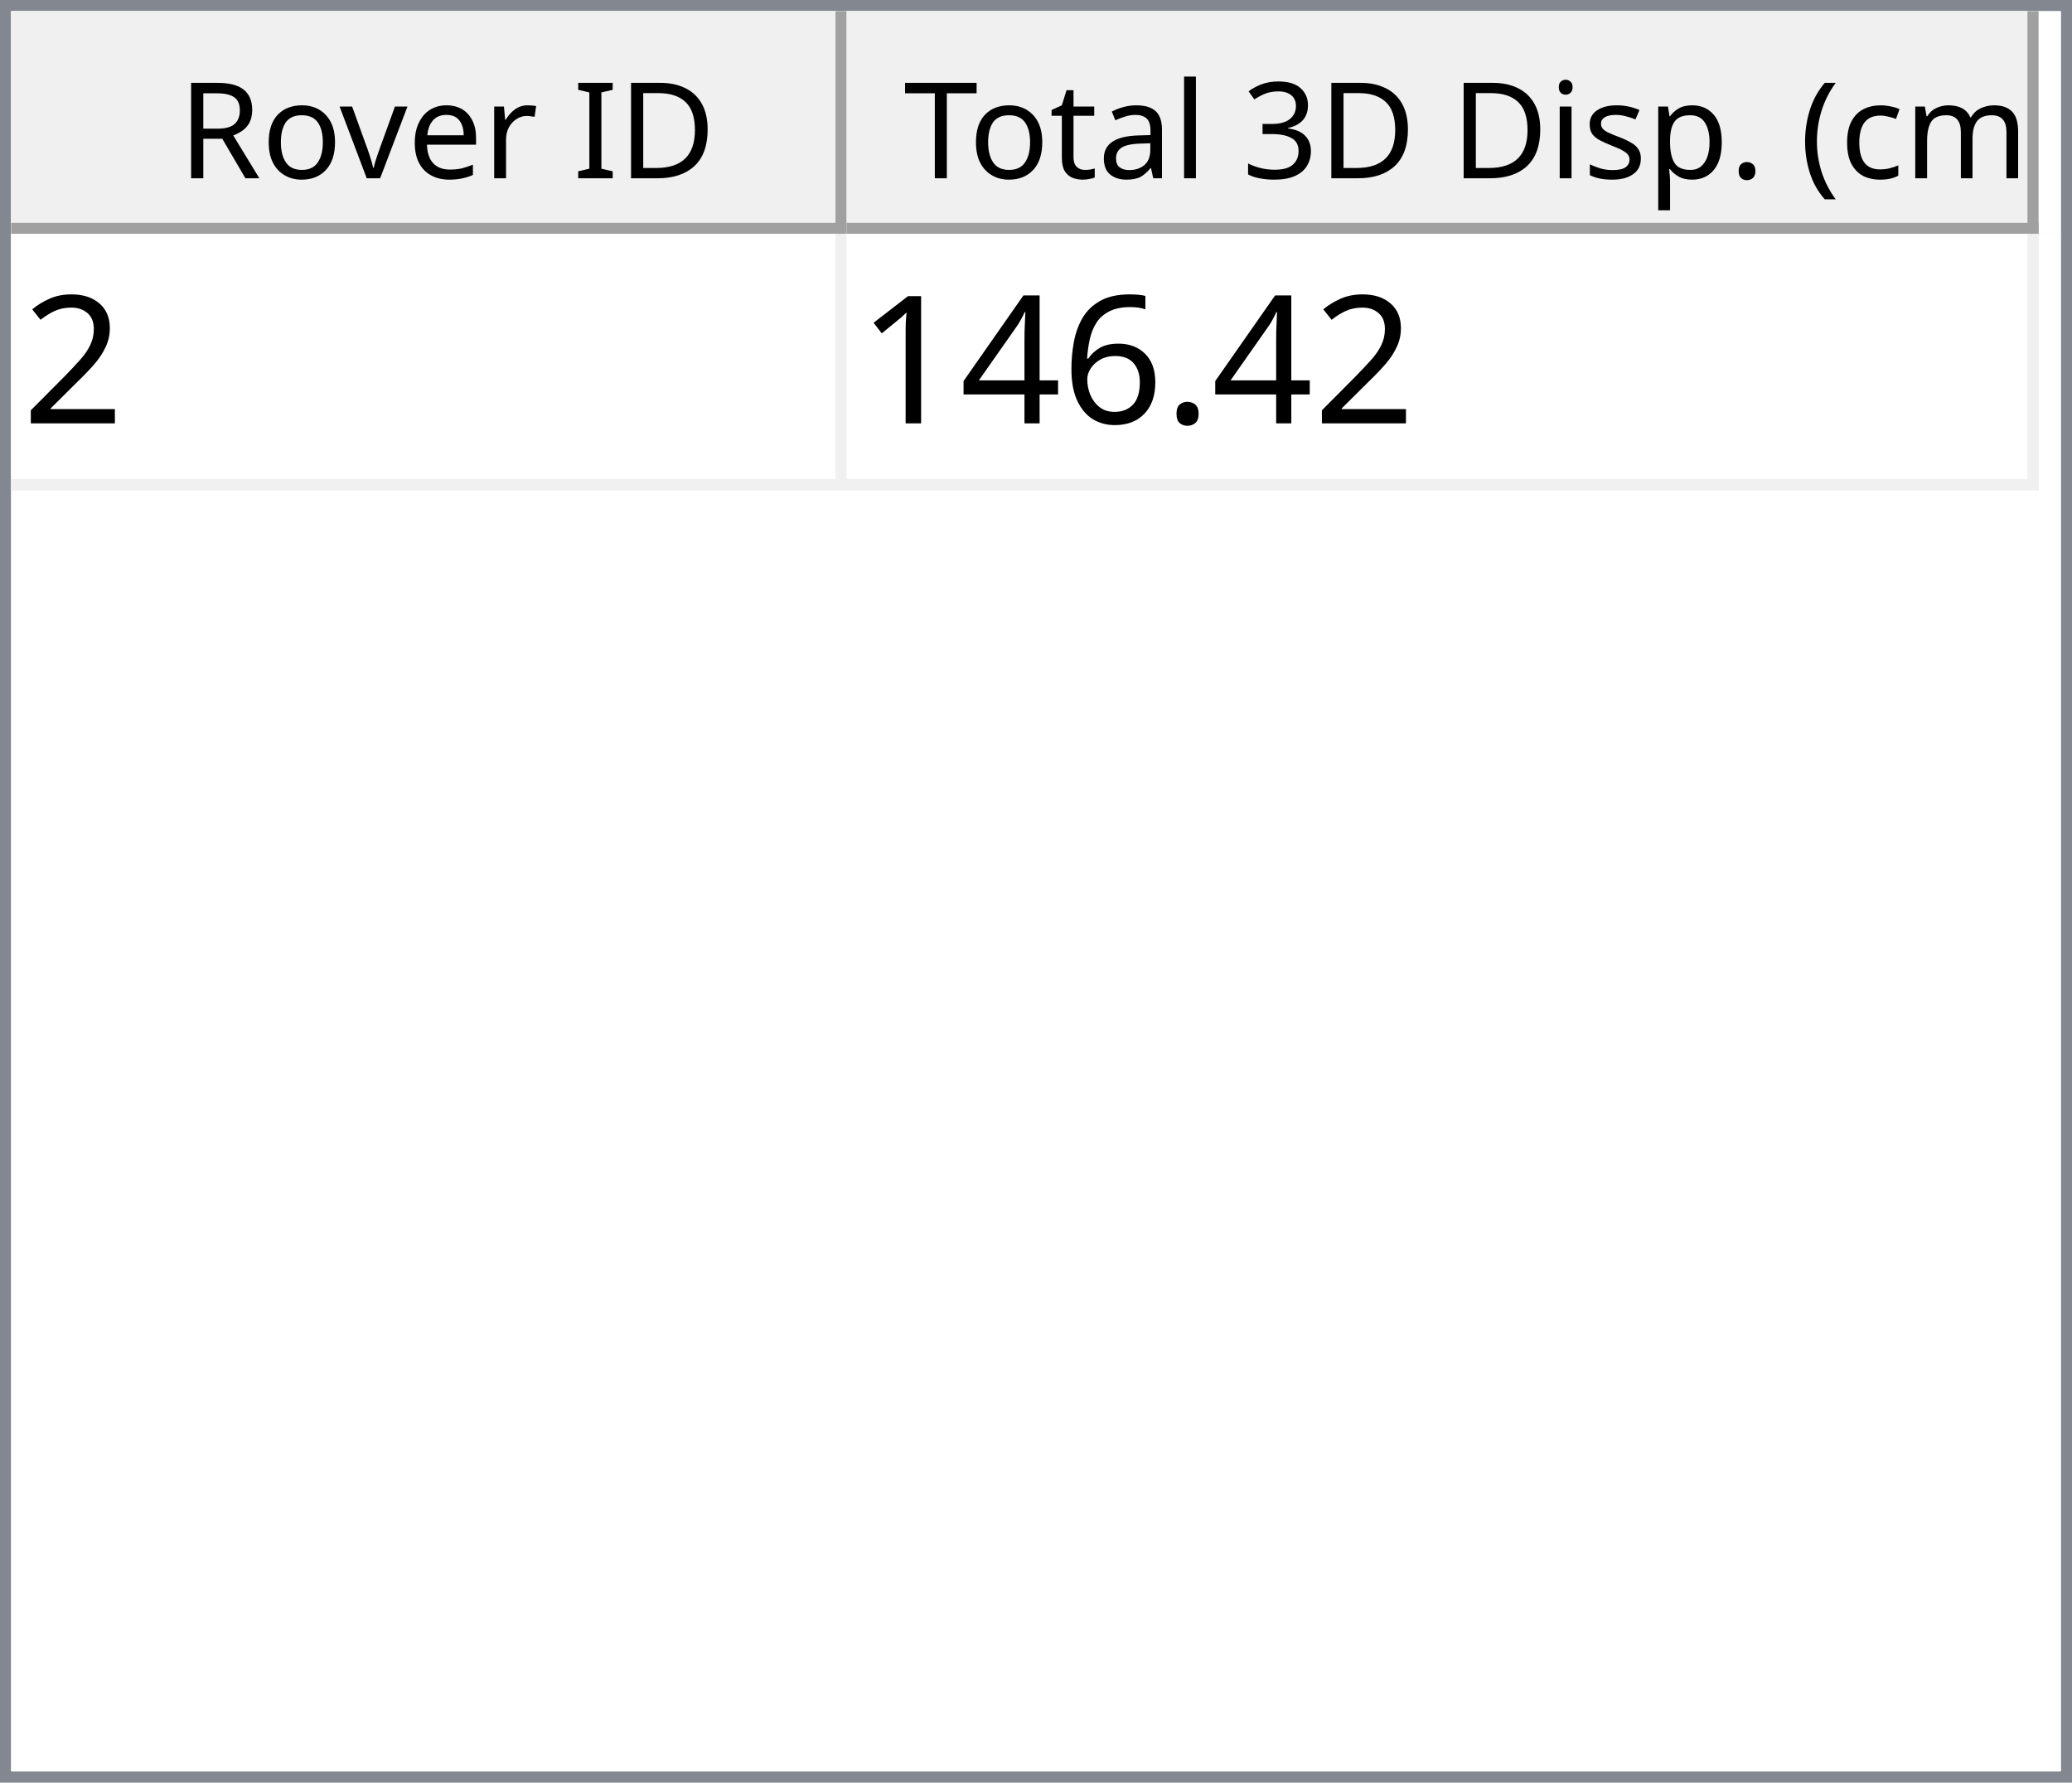
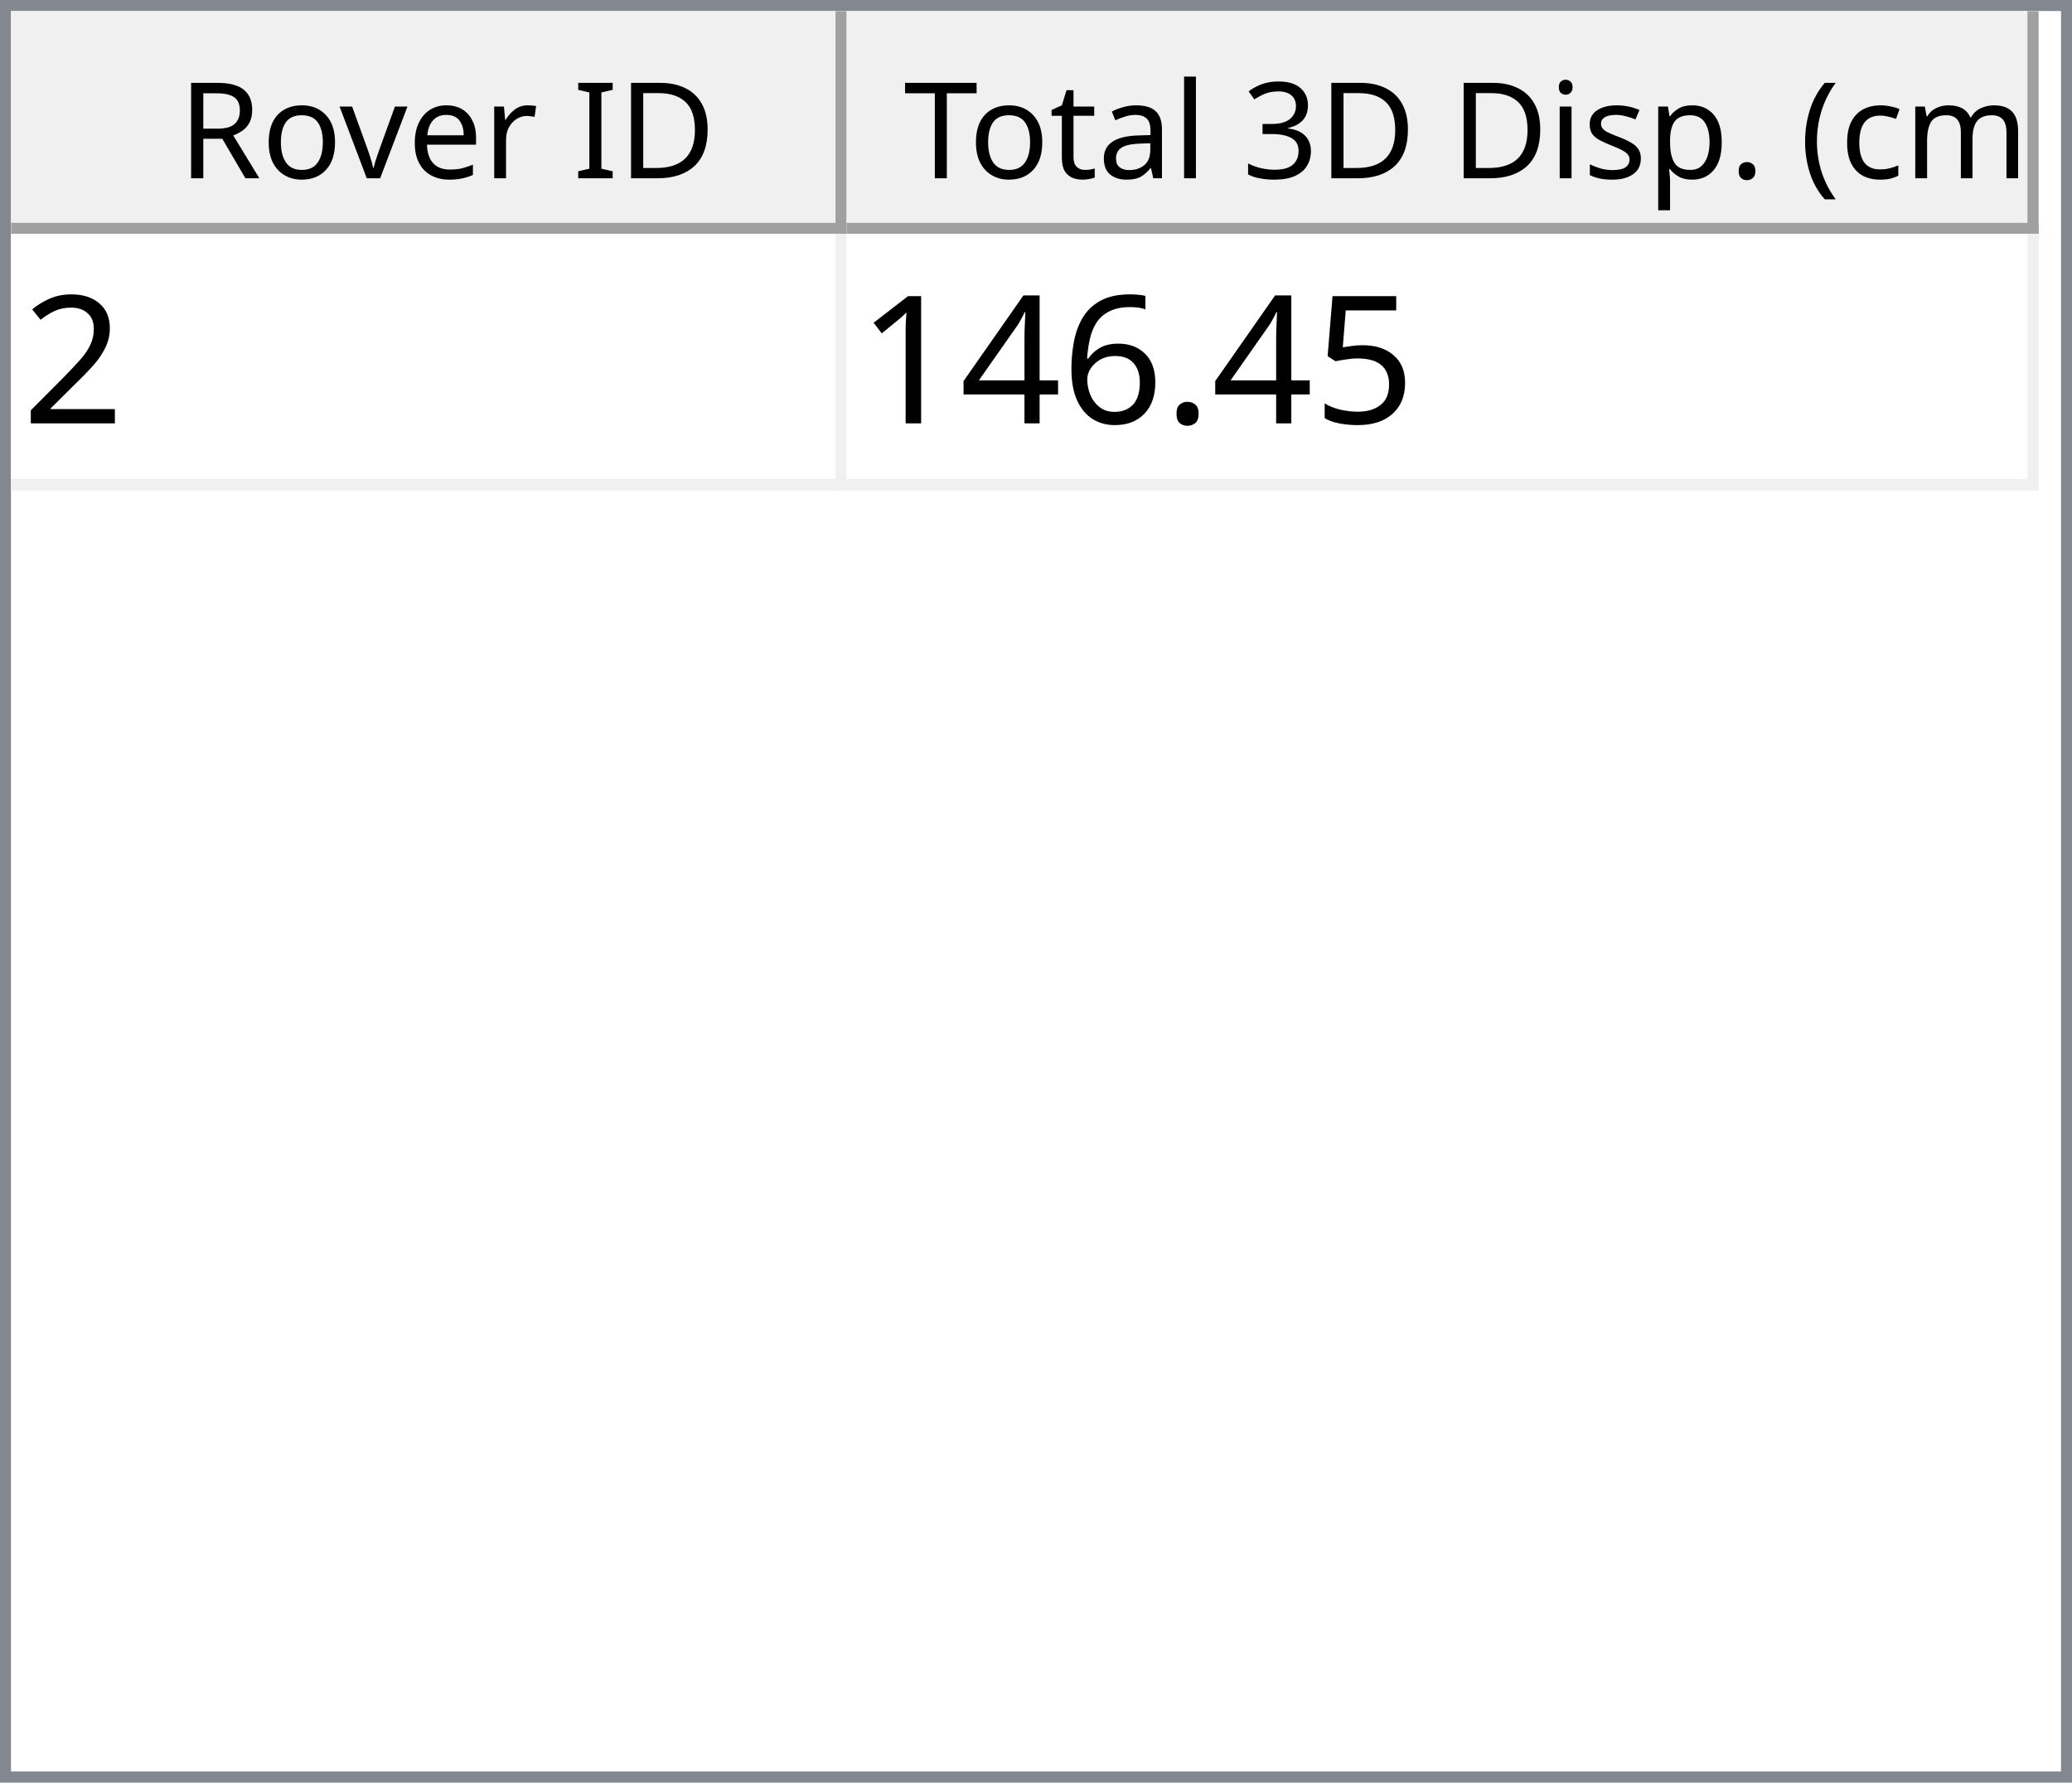
<svg xmlns="http://www.w3.org/2000/svg" style="fill-opacity:1; color-rendering:auto; color-interpolation:auto; text-rendering:auto; stroke:black; stroke-linecap:square; stroke-miterlimit:10; shape-rendering:auto; stroke-opacity:1; fill:black; stroke-dasharray:none; font-weight:normal; stroke-width:1; font-family:'Dialog'; font-style:normal; stroke-linejoin:miter; font-size:12px; stroke-dashoffset:0; image-rendering:auto;" width="186" height="160">
  <defs id="genericDefs" />
  <g>
    <defs id="defs1">
      <clipPath clipPathUnits="userSpaceOnUse" id="clipPath1">
        <path d="M0 0 L186 0 L186 160 L0 160 L0 0 Z" />
      </clipPath>
      <clipPath clipPathUnits="userSpaceOnUse" id="clipPath2">
        <path d="M0 0 L0 160 L186 160 L186 0 Z" />
      </clipPath>
      <clipPath clipPathUnits="userSpaceOnUse" id="clipPath3">
        <path d="M0 0 L0 20 L184 20 L184 0 Z" />
      </clipPath>
      <clipPath clipPathUnits="userSpaceOnUse" id="clipPath4">
        <path d="M0 0 L0 20 L75 20 L75 0 Z" />
      </clipPath>
      <clipPath clipPathUnits="userSpaceOnUse" id="clipPath5">
        <path d="M1 1 L1 19 L74 19 L74 1 Z" />
      </clipPath>
      <clipPath clipPathUnits="userSpaceOnUse" id="clipPath6">
        <path d="M0 0 L0 18 L73 18 L73 0 Z" />
      </clipPath>
      <clipPath clipPathUnits="userSpaceOnUse" id="clipPath7">
        <path d="M-0.5 -0.5 L-0.5 19.5 L74.5 19.5 L74.5 -0.5 Z" />
      </clipPath>
      <clipPath clipPathUnits="userSpaceOnUse" id="clipPath8">
        <path d="M0 0 L0 20 L107 20 L107 0 Z" />
      </clipPath>
      <clipPath clipPathUnits="userSpaceOnUse" id="clipPath9">
        <path d="M1 1 L1 19 L106 19 L106 1 Z" />
      </clipPath>
      <clipPath clipPathUnits="userSpaceOnUse" id="clipPath10">
        <path d="M0 0 L0 18 L105 18 L105 0 Z" />
      </clipPath>
      <clipPath clipPathUnits="userSpaceOnUse" id="clipPath11">
        <path d="M-0.5 -0.5 L-0.5 19.5 L106.5 19.5 L106.5 -0.5 Z" />
      </clipPath>
      <clipPath clipPathUnits="userSpaceOnUse" id="clipPath12">
        <path d="M0 0 L0 138 L184 138 L184 0 Z" />
      </clipPath>
      <clipPath clipPathUnits="userSpaceOnUse" id="clipPath13">
        <path d="M0 0 L0 23 L182 23 L182 0 Z" />
      </clipPath>
      <clipPath clipPathUnits="userSpaceOnUse" id="clipPath14">
        <path d="M-0.5 -0.5 L-0.5 22.5 L181.5 22.5 L181.5 -0.5 Z" />
      </clipPath>
      <clipPath clipPathUnits="userSpaceOnUse" id="clipPath15">
        <path d="M0 0 L0 22 L74 22 L74 0 Z" />
      </clipPath>
      <clipPath clipPathUnits="userSpaceOnUse" id="clipPath16">
        <path d="M0 0 L0 22 L106 22 L106 0 Z" />
      </clipPath>
      <font horiz-adv-x="64.551" id="font1">
        <font-face ascent="107.91" descent="25.098" units-per-em="100" style="font-style:normal; font-family:Segoe UI; font-weight:normal;" />
        <missing-glyph horiz-adv-x="64.551" d="M8.109 0 L8.109 68.266 L56.453 68.266 L56.453 0 L8.109 0 ZM15.328 7.234 L49.219 7.234 L49.219 61.031 L15.328 61.031 L15.328 7.234 Z" />
        <glyph unicode="D" horiz-adv-x="70.117" d="M9.188 0 L9.188 70.016 L28.516 70.016 Q65.531 70.016 65.531 35.891 Q65.531 19.672 55.25 9.836 Q44.969 0 27.734 0 L9.188 0 ZM17.391 62.594 L17.391 7.422 L27.828 7.422 Q41.609 7.422 49.273 14.797 Q56.938 22.172 56.938 35.688 Q56.938 62.594 28.328 62.594 L17.391 62.594 Z" />
        <glyph unicode="I" horiz-adv-x="26.611" d="M17.391 0 L9.188 0 L9.188 70.016 L17.391 70.016 L17.391 0 Z" />
        <glyph unicode=" " horiz-adv-x="27.393" d="" />
        <glyph unicode="r" horiz-adv-x="34.766" d="M34.188 41.891 Q32.078 43.5 28.125 43.5 Q23 43.5 19.555 38.672 Q16.109 33.844 16.109 25.484 L16.109 0 L8.109 0 L8.109 50 L16.109 50 L16.109 39.703 L16.312 39.703 Q18.016 44.969 21.531 47.922 Q25.047 50.875 29.391 50.875 Q32.516 50.875 34.188 50.203 L34.188 41.891 Z" />
        <glyph unicode="e" horiz-adv-x="52.295" d="M48.297 23 L12.984 23 Q13.188 14.656 17.484 10.109 Q21.781 5.562 29.297 5.562 Q37.75 5.562 44.828 11.141 L44.828 3.609 Q38.234 -1.172 27.391 -1.172 Q16.797 -1.172 10.742 5.641 Q4.688 12.453 4.688 24.812 Q4.688 36.469 11.305 43.82 Q17.922 51.172 27.734 51.172 Q37.547 51.172 42.922 44.828 Q48.297 38.484 48.297 27.203 L48.297 23 ZM40.094 29.781 Q40.047 36.719 36.75 40.578 Q33.453 44.438 27.594 44.438 Q21.922 44.438 17.969 40.383 Q14.016 36.328 13.094 29.781 L40.094 29.781 Z" />
        <glyph unicode="v" horiz-adv-x="47.9" d="M47.406 50 L27.484 0 L19.625 0 L0.688 50 L9.469 50 L22.172 13.672 Q23.578 9.672 23.922 6.688 L24.125 6.688 Q24.609 10.453 25.688 13.484 L38.969 50 L47.406 50 Z" />
        <glyph unicode="o" horiz-adv-x="58.594" d="M29 -1.172 Q17.922 -1.172 11.305 5.836 Q4.688 12.844 4.688 24.422 Q4.688 37.016 11.57 44.094 Q18.453 51.172 30.172 51.172 Q41.359 51.172 47.633 44.289 Q53.906 37.406 53.906 25.203 Q53.906 13.234 47.141 6.031 Q40.375 -1.172 29 -1.172 ZM29.594 44.438 Q21.875 44.438 17.383 39.188 Q12.891 33.938 12.891 24.703 Q12.891 15.828 17.43 10.695 Q21.969 5.562 29.594 5.562 Q37.359 5.562 41.531 10.594 Q45.703 15.625 45.703 24.906 Q45.703 34.281 41.531 39.359 Q37.359 44.438 29.594 44.438 Z" />
        <glyph unicode="R" horiz-adv-x="59.814" d="M59.375 0 L49.609 0 L37.891 19.625 Q36.281 22.359 34.766 24.289 Q33.25 26.219 31.664 27.438 Q30.078 28.656 28.25 29.219 Q26.422 29.781 24.125 29.781 L17.391 29.781 L17.391 0 L9.188 0 L9.188 70.016 L30.078 70.016 Q34.672 70.016 38.555 68.867 Q42.438 67.719 45.289 65.375 Q48.141 63.031 49.758 59.547 Q51.375 56.062 51.375 51.375 Q51.375 47.703 50.273 44.656 Q49.172 41.609 47.148 39.211 Q45.125 36.812 42.266 35.133 Q39.406 33.453 35.844 32.516 L35.844 32.328 Q37.594 31.547 38.891 30.547 Q40.188 29.547 41.359 28.18 Q42.531 26.812 43.68 25.078 Q44.828 23.344 46.234 21.047 L59.375 0 ZM17.391 62.594 L17.391 37.203 L28.516 37.203 Q31.594 37.203 34.203 38.133 Q36.812 39.062 38.719 40.797 Q40.625 42.531 41.703 45.047 Q42.781 47.562 42.781 50.688 Q42.781 56.297 39.141 59.445 Q35.5 62.594 28.609 62.594 L17.391 62.594 Z" />
        <glyph unicode=")" horiz-adv-x="30.176" d="M8.297 -15.922 L1.172 -15.922 Q16.406 2.344 16.406 26.812 Q16.406 51.469 1.078 70.016 L8.297 70.016 Q23.531 52.156 23.531 26.703 Q23.531 1.375 8.297 -15.922 Z" />
        <glyph unicode="m" horiz-adv-x="86.133" d="M79.109 0 L71.094 0 L71.094 28.719 Q71.094 37.016 68.531 40.727 Q65.969 44.438 59.906 44.438 Q54.781 44.438 51.195 39.75 Q47.609 35.062 47.609 28.516 L47.609 0 L39.594 0 L39.594 29.688 Q39.594 44.438 28.219 44.438 Q22.953 44.438 19.531 40.016 Q16.109 35.594 16.109 28.516 L16.109 0 L8.109 0 L8.109 50 L16.109 50 L16.109 42.094 L16.312 42.094 Q21.625 51.172 31.844 51.172 Q36.969 51.172 40.773 48.312 Q44.578 45.453 46 40.828 Q51.562 51.172 62.594 51.172 Q79.109 51.172 79.109 30.812 L79.109 0 Z" />
        <glyph unicode="c" horiz-adv-x="46.191" d="M42.188 2.297 Q36.422 -1.172 28.516 -1.172 Q17.828 -1.172 11.258 5.789 Q4.688 12.75 4.688 23.828 Q4.688 36.188 11.766 43.68 Q18.844 51.172 30.672 51.172 Q37.25 51.172 42.281 48.734 L42.281 40.531 Q36.719 44.438 30.375 44.438 Q22.703 44.438 17.797 38.945 Q12.891 33.453 12.891 24.516 Q12.891 15.719 17.508 10.641 Q22.125 5.562 29.891 5.562 Q36.422 5.562 42.188 9.906 L42.188 2.297 Z" />
        <glyph unicode="(" horiz-adv-x="30.176" d="M29.109 -15.922 L21.969 -15.922 Q6.844 1.375 6.844 26.703 Q6.844 52.156 21.969 70.016 L29.203 70.016 Q13.875 51.469 13.875 26.812 Q13.875 2.344 29.109 -15.922 Z" />
        <glyph unicode="." horiz-adv-x="21.68" d="M10.891 -1.078 Q8.641 -1.078 7.055 0.539 Q5.469 2.156 5.469 4.391 Q5.469 6.641 7.055 8.273 Q8.641 9.906 10.891 9.906 Q13.188 9.906 14.797 8.273 Q16.406 6.641 16.406 4.391 Q16.406 2.156 14.797 0.539 Q13.188 -1.078 10.891 -1.078 Z" />
        <glyph unicode="p" horiz-adv-x="58.789" d="M16.312 7.234 L16.109 7.234 L16.109 -23 L8.109 -23 L8.109 50 L16.109 50 L16.109 41.219 L16.312 41.219 Q22.219 51.172 33.594 51.172 Q43.266 51.172 48.688 44.461 Q54.109 37.75 54.109 26.469 Q54.109 13.922 48 6.375 Q41.891 -1.172 31.297 -1.172 Q21.578 -1.172 16.312 7.234 ZM16.109 27.391 L16.109 20.406 Q16.109 14.203 20.141 9.883 Q24.172 5.562 30.375 5.562 Q37.641 5.562 41.773 11.133 Q45.906 16.703 45.906 26.609 Q45.906 34.969 42.047 39.703 Q38.188 44.438 31.594 44.438 Q24.609 44.438 20.359 39.578 Q16.109 34.719 16.109 27.391 Z" />
        <glyph unicode="s" horiz-adv-x="42.432" d="M5.078 1.812 L5.078 10.406 Q11.625 5.562 19.484 5.562 Q30.031 5.562 30.031 12.594 Q30.031 14.594 29.125 15.992 Q28.219 17.391 26.68 18.461 Q25.141 19.531 23.07 20.383 Q21 21.234 18.609 22.172 Q15.281 23.484 12.766 24.828 Q10.25 26.172 8.57 27.859 Q6.891 29.547 6.031 31.695 Q5.172 33.844 5.172 36.719 Q5.172 40.234 6.789 42.945 Q8.406 45.656 11.086 47.484 Q13.766 49.312 17.211 50.242 Q20.656 51.172 24.312 51.172 Q30.812 51.172 35.938 48.922 L35.938 40.828 Q30.422 44.438 23.25 44.438 Q21 44.438 19.195 43.922 Q17.391 43.406 16.094 42.477 Q14.797 41.547 14.086 40.258 Q13.375 38.969 13.375 37.406 Q13.375 35.453 14.086 34.133 Q14.797 32.812 16.164 31.789 Q17.531 30.766 19.484 29.938 Q21.438 29.109 23.922 28.125 Q27.25 26.859 29.883 25.516 Q32.516 24.172 34.375 22.484 Q36.234 20.797 37.234 18.602 Q38.234 16.406 38.234 13.375 Q38.234 9.672 36.602 6.938 Q34.969 4.203 32.234 2.398 Q29.5 0.594 25.93 -0.289 Q22.359 -1.172 18.453 -1.172 Q10.75 -1.172 5.078 1.812 Z" />
        <glyph unicode="i" horiz-adv-x="24.219" d="M12.203 62.703 Q10.062 62.703 8.547 64.164 Q7.031 65.625 7.031 67.875 Q7.031 70.125 8.547 71.609 Q10.062 73.094 12.203 73.094 Q14.406 73.094 15.945 71.609 Q17.484 70.125 17.484 67.875 Q17.484 65.719 15.945 64.211 Q14.406 62.703 12.203 62.703 ZM16.109 0 L8.109 0 L8.109 50 L16.109 50 L16.109 0 Z" />
        <glyph unicode="3" horiz-adv-x="53.906" d="M46.531 19.828 Q46.531 15.094 44.75 11.211 Q42.969 7.328 39.719 4.57 Q36.469 1.812 31.93 0.297 Q27.391 -1.219 21.922 -1.219 Q11.922 -1.219 6 2.594 L6 11.188 Q13.094 5.609 22.219 5.609 Q25.875 5.609 28.828 6.539 Q31.781 7.469 33.906 9.227 Q36.031 10.984 37.18 13.477 Q38.328 15.969 38.328 19.094 Q38.328 32.812 18.797 32.812 L12.984 32.812 L12.984 39.594 L18.5 39.594 Q35.797 39.594 35.797 52.484 Q35.797 64.406 22.609 64.406 Q15.188 64.406 8.688 59.422 L8.688 67.188 Q15.375 71.188 24.609 71.188 Q29 71.188 32.57 69.969 Q36.141 68.75 38.68 66.555 Q41.219 64.359 42.609 61.281 Q44 58.203 44 54.5 Q44 40.672 30.031 36.719 L30.031 36.531 Q33.594 36.141 36.625 34.797 Q39.656 33.453 41.852 31.305 Q44.047 29.156 45.289 26.25 Q46.531 23.344 46.531 19.828 Z" />
        <glyph unicode="l" horiz-adv-x="24.219" d="M16.109 0 L8.109 0 L8.109 74.031 L16.109 74.031 L16.109 0 Z" />
        <glyph unicode="a" horiz-adv-x="50.879" d="M43.891 0 L35.891 0 L35.891 7.812 L35.688 7.812 Q30.469 -1.172 20.312 -1.172 Q12.844 -1.172 8.617 2.781 Q4.391 6.734 4.391 13.281 Q4.391 27.297 20.906 29.594 L35.891 31.688 Q35.891 44.438 25.594 44.438 Q16.547 44.438 9.281 38.281 L9.281 46.484 Q16.656 51.172 26.266 51.172 Q43.891 51.172 43.891 32.516 L43.891 0 ZM35.891 25.297 L23.828 23.641 Q18.266 22.859 15.43 20.875 Q12.594 18.891 12.594 13.875 Q12.594 10.203 15.211 7.883 Q17.828 5.562 22.172 5.562 Q28.125 5.562 32.008 9.742 Q35.891 13.922 35.891 20.312 L35.891 25.297 Z" />
        <glyph unicode="t" horiz-adv-x="33.887" d="M31.297 0.484 Q28.469 -1.078 23.828 -1.078 Q10.688 -1.078 10.688 13.578 L10.688 43.172 L2.094 43.172 L2.094 50 L10.688 50 L10.688 62.203 L18.703 64.797 L18.703 50 L31.297 50 L31.297 43.172 L18.703 43.172 L18.703 14.984 Q18.703 9.969 20.414 7.82 Q22.125 5.672 26.078 5.672 Q29.109 5.672 31.297 7.328 L31.297 0.484 Z" />
        <glyph unicode="T" horiz-adv-x="52.393" d="M50.594 62.594 L30.375 62.594 L30.375 0 L22.172 0 L22.172 62.594 L2 62.594 L2 70.016 L50.594 70.016 L50.594 62.594 Z" />
      </font>
      <font horiz-adv-x="75.0" id="font2">
        <font-face ascent="100.537" descent="21.973" units-per-em="100" style="font-style:normal; font-family:sans-serif; font-weight:normal;" />
        <missing-glyph horiz-adv-x="75.0" d="M12.5 0 L12.5 62.5 L62.5 62.5 L62.5 0 L12.5 0 ZM14.062 1.562 L60.938 1.562 L60.938 60.938 L14.062 60.938 L14.062 1.562 Z" />
        <glyph unicode="2" horiz-adv-x="55.615" d="M50.344 8.453 L50.344 0 L3.031 0 Q2.938 3.172 4.047 6.109 Q5.859 10.938 9.836 15.625 Q13.812 20.312 21.344 26.469 Q33.016 36.031 37.117 41.625 Q41.219 47.219 41.219 52.203 Q41.219 57.422 37.477 61.008 Q33.734 64.594 27.734 64.594 Q21.391 64.594 17.578 60.789 Q13.766 56.984 13.719 50.25 L4.688 51.172 Q5.609 61.281 11.664 66.578 Q17.719 71.875 27.938 71.875 Q38.234 71.875 44.242 66.164 Q50.25 60.453 50.25 52 Q50.25 47.703 48.492 43.555 Q46.734 39.406 42.656 34.812 Q38.578 30.219 29.109 22.219 Q21.188 15.578 18.945 13.211 Q16.703 10.844 15.234 8.453 L50.344 8.453 Z" />
+         <glyph unicode="5" horiz-adv-x="55.615" d="M4.156 18.75 L13.375 19.531 Q14.406 12.797 18.141 9.398 Q21.875 6 27.156 6 Q33.5 6 37.891 10.789 Q42.281 15.578 42.281 23.484 Q42.281 31 38.062 35.352 Q33.844 39.703 27 39.703 Q22.75 39.703 19.336 37.773 Q15.922 35.844 13.969 32.766 L5.719 33.844 L12.641 70.609 L48.25 70.609 L48.25 62.203 L19.672 62.203 L15.828 42.969 Q22.266 47.469 29.344 47.469 Q38.719 47.469 45.164 40.969 Q51.609 34.469 51.609 24.266 Q51.609 14.547 45.953 7.469 Q39.062 -1.219 27.156 -1.219 Q17.391 -1.219 11.211 4.25 Q5.031 9.719 4.156 18.75 Z" />
        <glyph unicode="." horiz-adv-x="27.783" d="M9.078 0 L9.078 10.016 L19.094 10.016 L19.094 0 L9.078 0 Z" />
        <glyph unicode="6" horiz-adv-x="55.615" d="M49.75 54.047 L41.016 53.375 Q39.844 58.547 37.703 60.891 Q34.125 64.656 28.906 64.656 Q24.703 64.656 21.531 62.312 Q17.391 59.281 14.992 53.469 Q12.594 47.656 12.5 36.922 Q15.672 41.75 20.266 44.094 Q24.859 46.438 29.891 46.438 Q38.672 46.438 44.852 39.969 Q51.031 33.5 51.031 23.25 Q51.031 16.5 48.125 10.719 Q45.219 4.938 40.141 1.859 Q35.062 -1.219 28.609 -1.219 Q17.625 -1.219 10.695 6.859 Q3.766 14.938 3.766 33.5 Q3.766 54.25 11.422 63.672 Q18.109 71.875 29.438 71.875 Q37.891 71.875 43.289 67.141 Q48.688 62.406 49.75 54.047 ZM13.875 23.188 Q13.875 18.656 15.797 14.508 Q17.719 10.359 21.188 8.18 Q24.656 6 28.469 6 Q34.031 6 38.039 10.492 Q42.047 14.984 42.047 22.703 Q42.047 30.125 38.086 34.398 Q34.125 38.672 28.125 38.672 Q22.172 38.672 18.023 34.398 Q13.875 30.125 13.875 23.188 Z" />
        <glyph unicode="4" horiz-adv-x="55.615" d="M32.328 0 L32.328 17.141 L1.266 17.141 L1.266 25.203 L33.938 71.578 L41.109 71.578 L41.109 25.203 L50.781 25.203 L50.781 17.141 L41.109 17.141 L41.109 0 L32.328 0 ZM32.328 25.203 L32.328 57.469 L9.906 25.203 L32.328 25.203 Z" />
        <glyph unicode="1" horiz-adv-x="55.615" d="M37.25 0 L28.469 0 L28.469 56 Q25.297 52.984 20.141 49.953 Q14.984 46.922 10.891 45.406 L10.891 53.906 Q18.266 57.375 23.781 62.305 Q29.297 67.234 31.594 71.875 L37.25 71.875 L37.25 0 Z" />
      </font>
    </defs>
    <g style="fill:white; stroke:white;">
      <rect x="0" y="0" width="186" style="clip-path:url(#clipPath1); stroke:none;" height="160" />
    </g>
    <g style="fill:white; text-rendering:optimizeSpeed; color-rendering:optimizeSpeed; image-rendering:optimizeSpeed; shape-rendering:crispEdges; stroke:white; color-interpolation:sRGB;">
      <rect x="0" width="186" height="160" y="0" style="stroke:none;" />
      <path style="stroke:none;" d="M0 160 L186 160 L186 0 L0 0 Z" />
    </g>
    <g style="fill:rgb(240,240,240); font-family:'Segoe UI'; stroke:rgb(240,240,240);">
      <rect x="0" y="0" width="186" style="clip-path:url(#clipPath2); stroke:none;" height="160" />
    </g>
    <g style="fill:rgb(130,135,144); font-family:'Segoe UI'; stroke:rgb(130,135,144);">
      <path d="M0 0 L186 0 L186 160 L0 160 L0 0 ZM1 1 L185 1 L185 159 L1 159 L1 1 Z" style="fill-rule:evenodd; clip-path:url(#clipPath2); stroke:none;" />
    </g>
    <g style="fill:white; font-family:'Segoe UI'; stroke:white;" transform="translate(1,1)">
      <rect x="0" y="0" width="184" style="clip-path:url(#clipPath3); stroke:none;" height="20" />
    </g>
    <g style="fill:rgb(240,240,240); font-family:'Segoe UI'; stroke:rgb(240,240,240);" transform="translate(1,1)">
      <rect x="0" y="0" width="75" style="clip-path:url(#clipPath4); stroke:none;" height="20" />
    </g>
    <g style="font-family:'Segoe UI';" transform="translate(2,2)">
      <text x="14" xml:space="preserve" y="14" style="clip-path:url(#clipPath6); stroke:none;">Rover ID</text>
    </g>
    <g style="fill:rgb(160,160,160); font-family:'Segoe UI'; stroke:rgb(160,160,160); stroke-linejoin:bevel;" transform="translate(1.5,1.5)">
      <line x1="74" x2="74" y1="0" style="fill:none; clip-path:url(#clipPath7);" y2="19" />
    </g>
    <g style="fill:rgb(160,160,160); font-family:'Segoe UI'; stroke:rgb(160,160,160); stroke-linejoin:bevel;" transform="matrix(1,0,0,1,1,1) translate(0.5,0.5)">
      <line x1="0" x2="74" y1="19" style="fill:none; clip-path:url(#clipPath7);" y2="19" />
    </g>
    <g style="fill:rgb(240,240,240); font-family:'Segoe UI'; stroke:rgb(240,240,240);" transform="translate(76,1)">
      <rect x="0" y="0" width="107" style="clip-path:url(#clipPath8); stroke:none;" height="20" />
    </g>
    <g style="font-family:'Segoe UI';" transform="translate(77,2)">
      <text x="1" xml:space="preserve" y="14" style="clip-path:url(#clipPath10); stroke:none;"> Total 3D Disp. (cm)</text>
    </g>
    <g style="fill:rgb(160,160,160); font-family:'Segoe UI'; stroke:rgb(160,160,160); stroke-linejoin:bevel;" transform="translate(76.5,1.5)">
      <line x1="106" x2="106" y1="0" style="fill:none; clip-path:url(#clipPath11);" y2="19" />
    </g>
    <g style="fill:rgb(160,160,160); font-family:'Segoe UI'; stroke:rgb(160,160,160); stroke-linejoin:bevel;" transform="matrix(1,0,0,1,76,1) translate(0.5,0.5)">
      <line x1="0" x2="106" y1="19" style="fill:none; clip-path:url(#clipPath11);" y2="19" />
    </g>
    <g style="fill:white; font-family:'Segoe UI'; stroke:white;" transform="translate(1,21)">
      <rect x="0" y="0" width="184" style="clip-path:url(#clipPath12); stroke:none;" height="138" />
    </g>
    <g style="fill:rgb(240,240,240); font-size:16px; font-family:sans-serif; stroke:rgb(240,240,240);" transform="translate(1,21)">
      <rect x="0" y="0" width="182" style="clip-path:url(#clipPath13); stroke:none;" height="23" />
      <line transform="translate(0.5,0.5)" x1="0" x2="181" y1="22" style="clip-path:url(#clipPath14); fill:none; stroke-linejoin:bevel;" y2="22" />
    </g>
    <g transform="matrix(1,0,0,1,1,21) translate(0.5,0.5)" style="fill:rgb(240,240,240); font-size:16px; font-family:sans-serif; stroke:rgb(240,240,240); stroke-linejoin:bevel;">
      <line x1="74" x2="74" y1="0" style="fill:none; clip-path:url(#clipPath14);" y2="22" />
    </g>
    <g transform="matrix(1,0,0,1,1,21) translate(0.5,0.5)" style="fill:rgb(240,240,240); font-size:16px; font-family:sans-serif; stroke:rgb(240,240,240); stroke-linejoin:bevel;">
      <line x1="181" x2="181" y1="0" style="fill:none; clip-path:url(#clipPath14);" y2="22" />
    </g>
    <g style="fill:white; font-size:16px; font-family:sans-serif; stroke:white;" transform="matrix(1,0,0,1,1,21)">
      <rect x="0" y="0" width="74" style="clip-path:url(#clipPath15); stroke:none;" height="22" />
      <text x="1" y="17" style="fill:black; clip-path:url(#clipPath15); stroke:none;" xml:space="preserve">2</text>
    </g>
    <g style="fill:white; font-size:16px; font-family:sans-serif; stroke:white;" transform="matrix(1,0,0,1,1,21) translate(75,0)">
      <rect x="0" y="0" width="106" style="clip-path:url(#clipPath16); stroke:none;" height="22" />
-       <text x="1" y="17" style="fill:black; clip-path:url(#clipPath16); stroke:none;" xml:space="preserve">146.42</text>
+       <text x="1" y="17" style="fill:black; clip-path:url(#clipPath16); stroke:none;" xml:space="preserve">146.45</text>
    </g>
  </g>
</svg>
